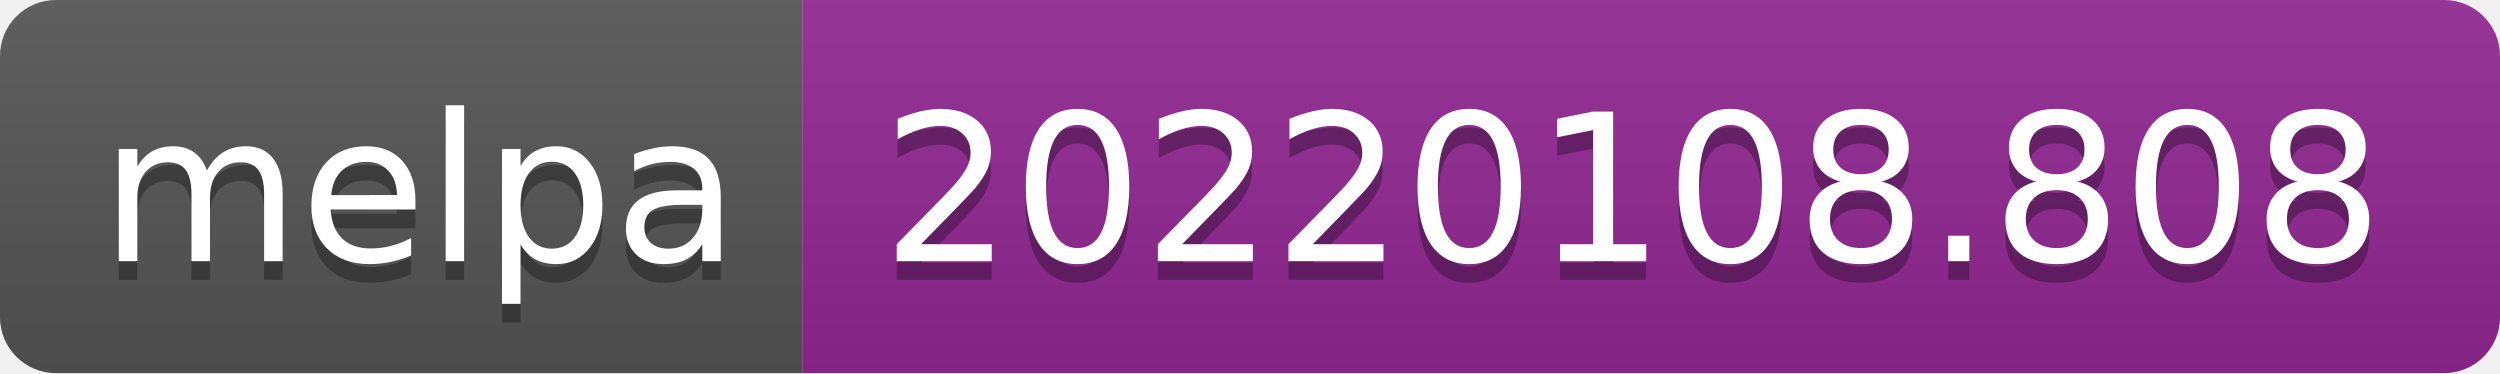
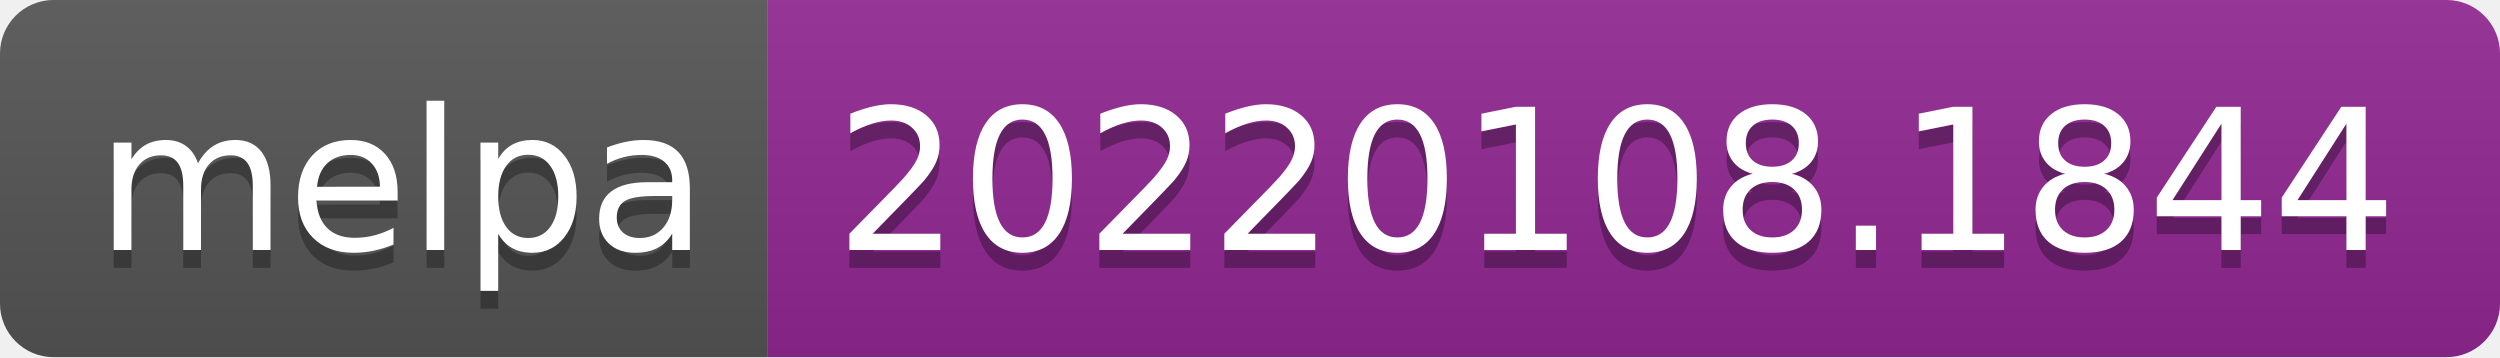
- <svg xmlns="http://www.w3.org/2000/svg" width="134" height="20" role="img" aria-label="melpa: 20220108.808">
+ <svg xmlns="http://www.w3.org/2000/svg" width="140" height="20" role="img" aria-label="melpa: 20220108.1844">
  <linearGradient id="s" x2="0" y2="100%">
    <stop offset="0" stop-color="#bbb" stop-opacity=".1" />
    <stop offset="1" stop-opacity=".1" />
  </linearGradient>
  <clipPath id="r">
-     <rect width="134" height="20" rx="3" fill="#fff" />
+     <rect width="140" height="20" rx="3" fill="#fff" />
  </clipPath>
  <g clip-path="url(#r)">
    <rect width="43" height="20" fill="#555" />
-     <rect x="43" width="91" height="20" fill="#922793" />
-     <rect width="134" height="20" fill="url(#s)" />
+     <rect x="43" width="97" height="20" fill="#922793" />
+     <rect width="140" height="20" fill="url(#s)" />
  </g>
  <g fill="#fff" text-anchor="middle" font-family="Verdana,Geneva,DejaVu Sans,sans-serif" text-rendering="geometricPrecision" font-size="110">
    <text aria-hidden="true" x="225" y="150" fill="#010101" fill-opacity=".3" transform="scale(.1)" textLength="330">melpa</text>
    <text x="225" y="140" transform="scale(.1)" fill="#fff" textLength="330">melpa</text>
-     <text aria-hidden="true" x="875" y="150" fill="#010101" fill-opacity=".3" transform="scale(.1)" textLength="810">20220108.808</text>
-     <text x="875" y="140" transform="scale(.1)" fill="#fff" textLength="810">20220108.808</text>
+     <text aria-hidden="true" x="905" y="150" fill="#010101" fill-opacity=".3" transform="scale(.1)" textLength="870">20220108.1844</text>
+     <text x="905" y="140" transform="scale(.1)" fill="#fff" textLength="870">20220108.1844</text>
  </g>
</svg>
